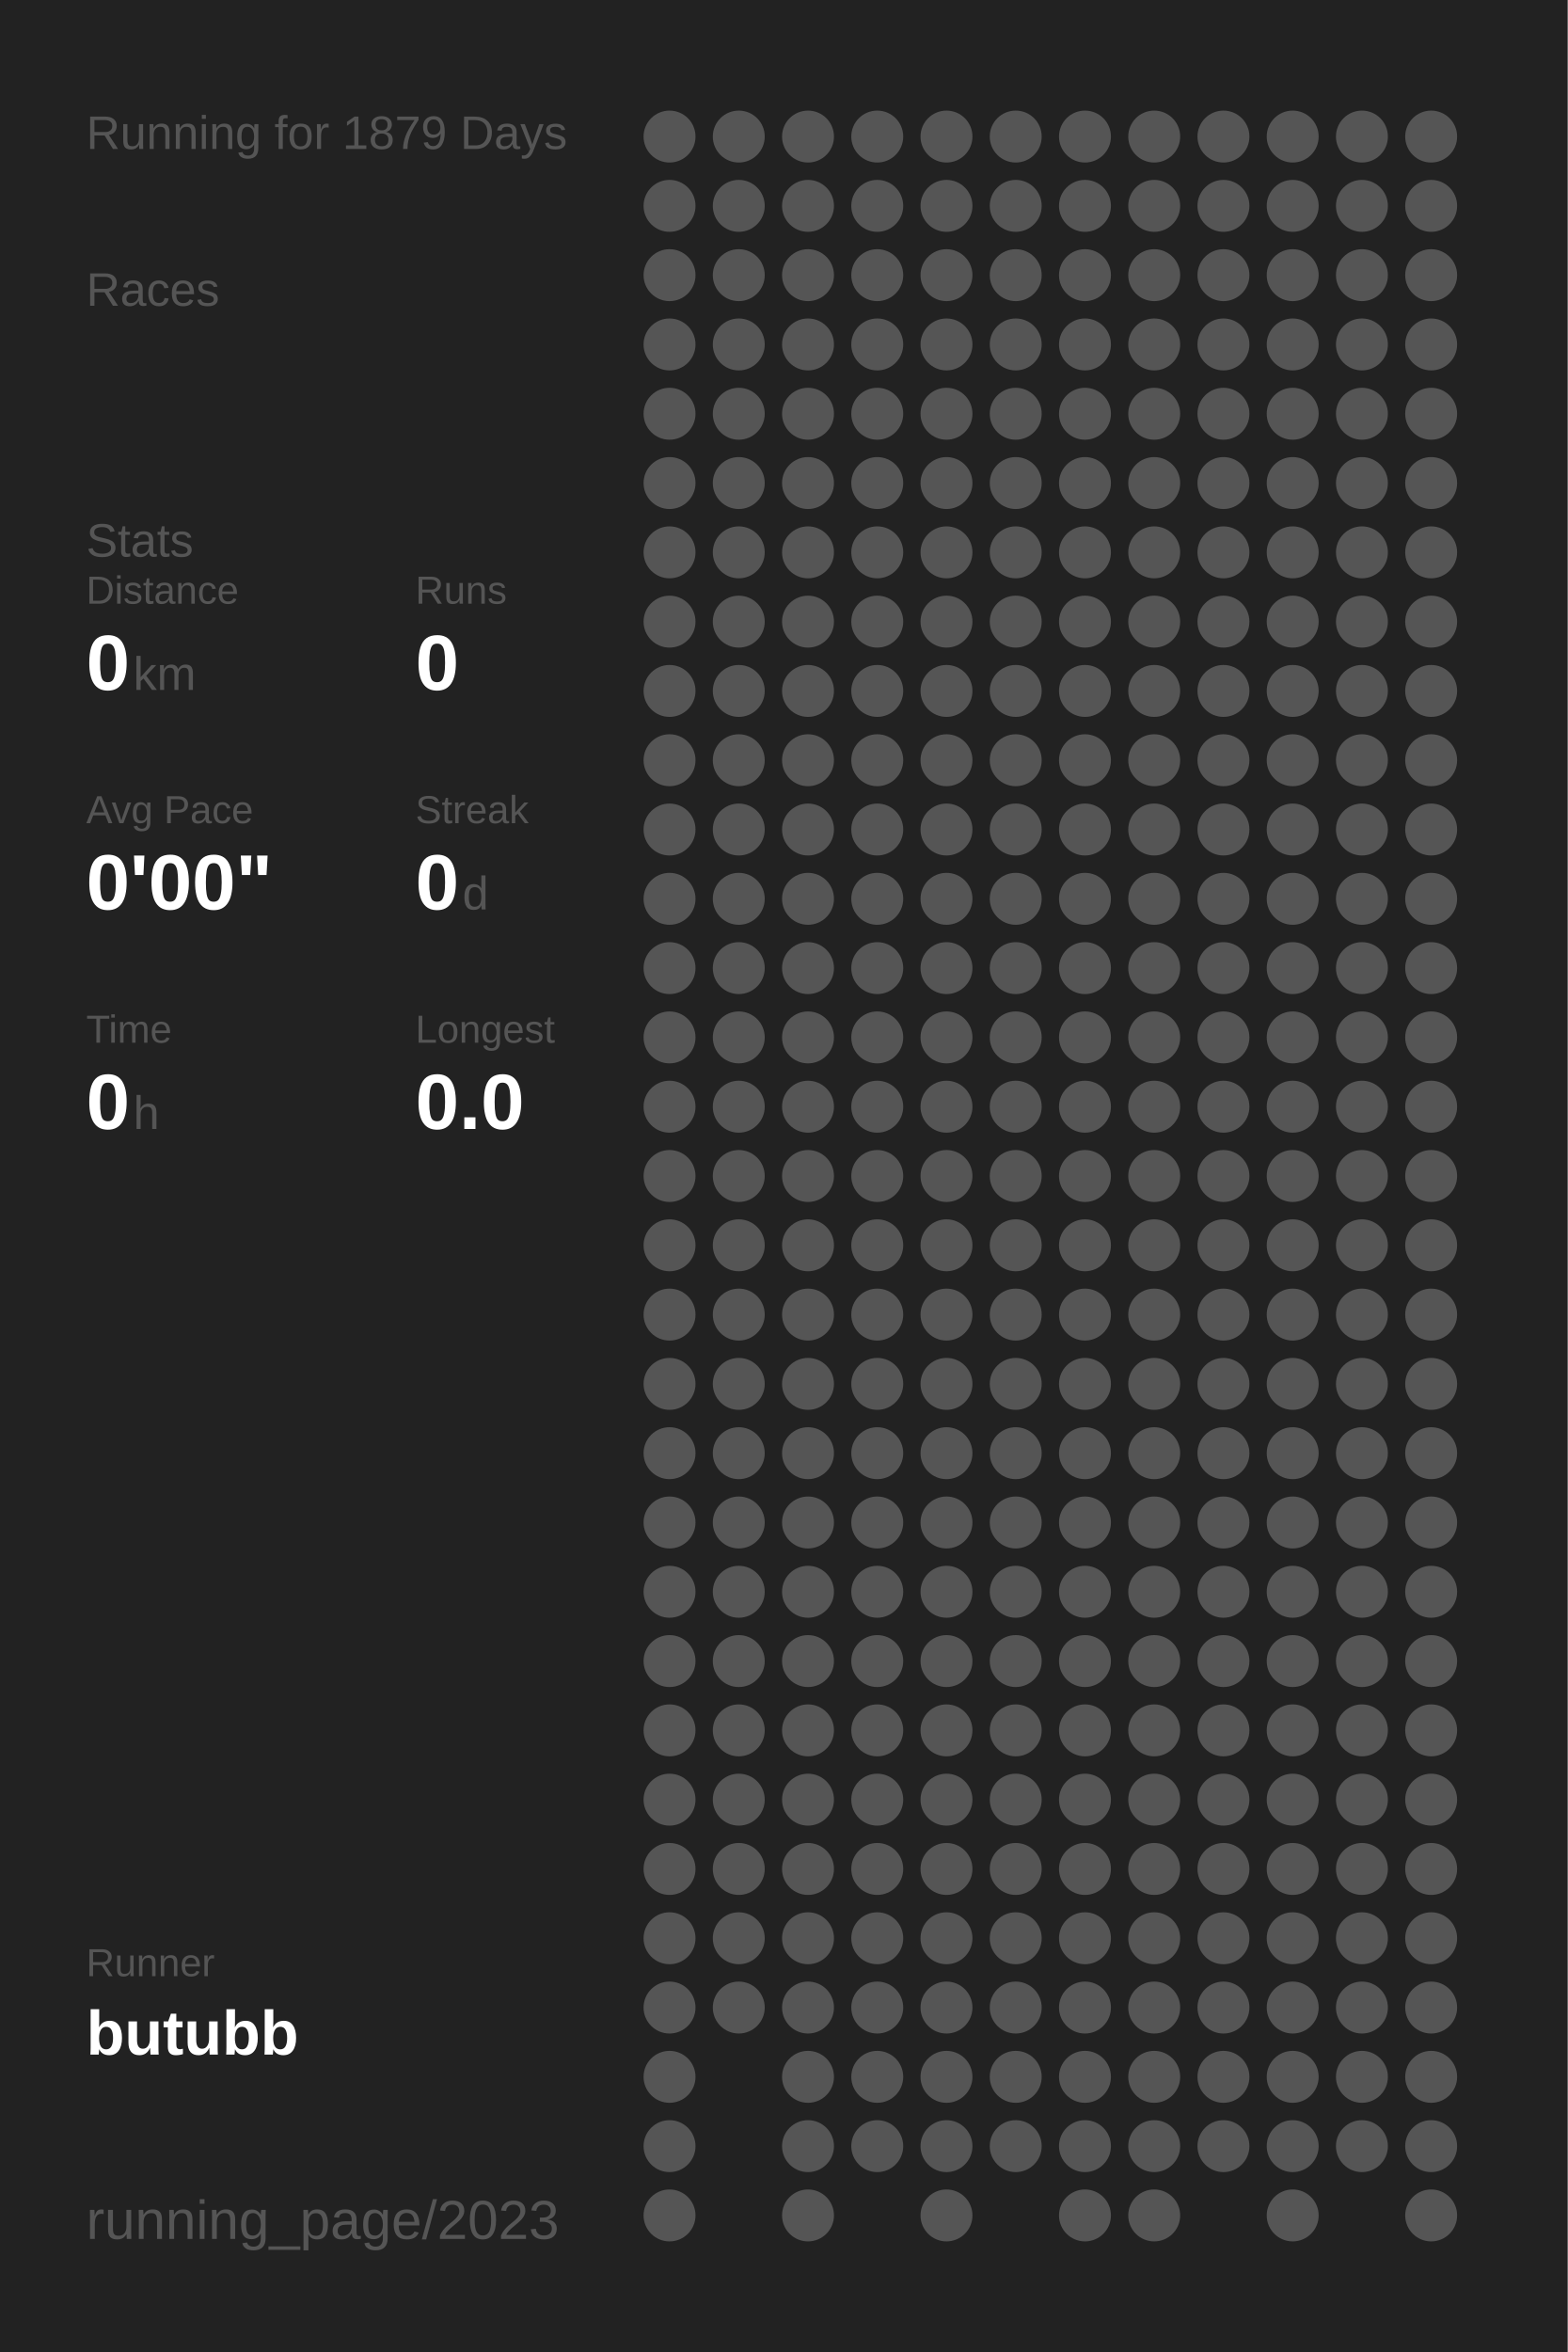
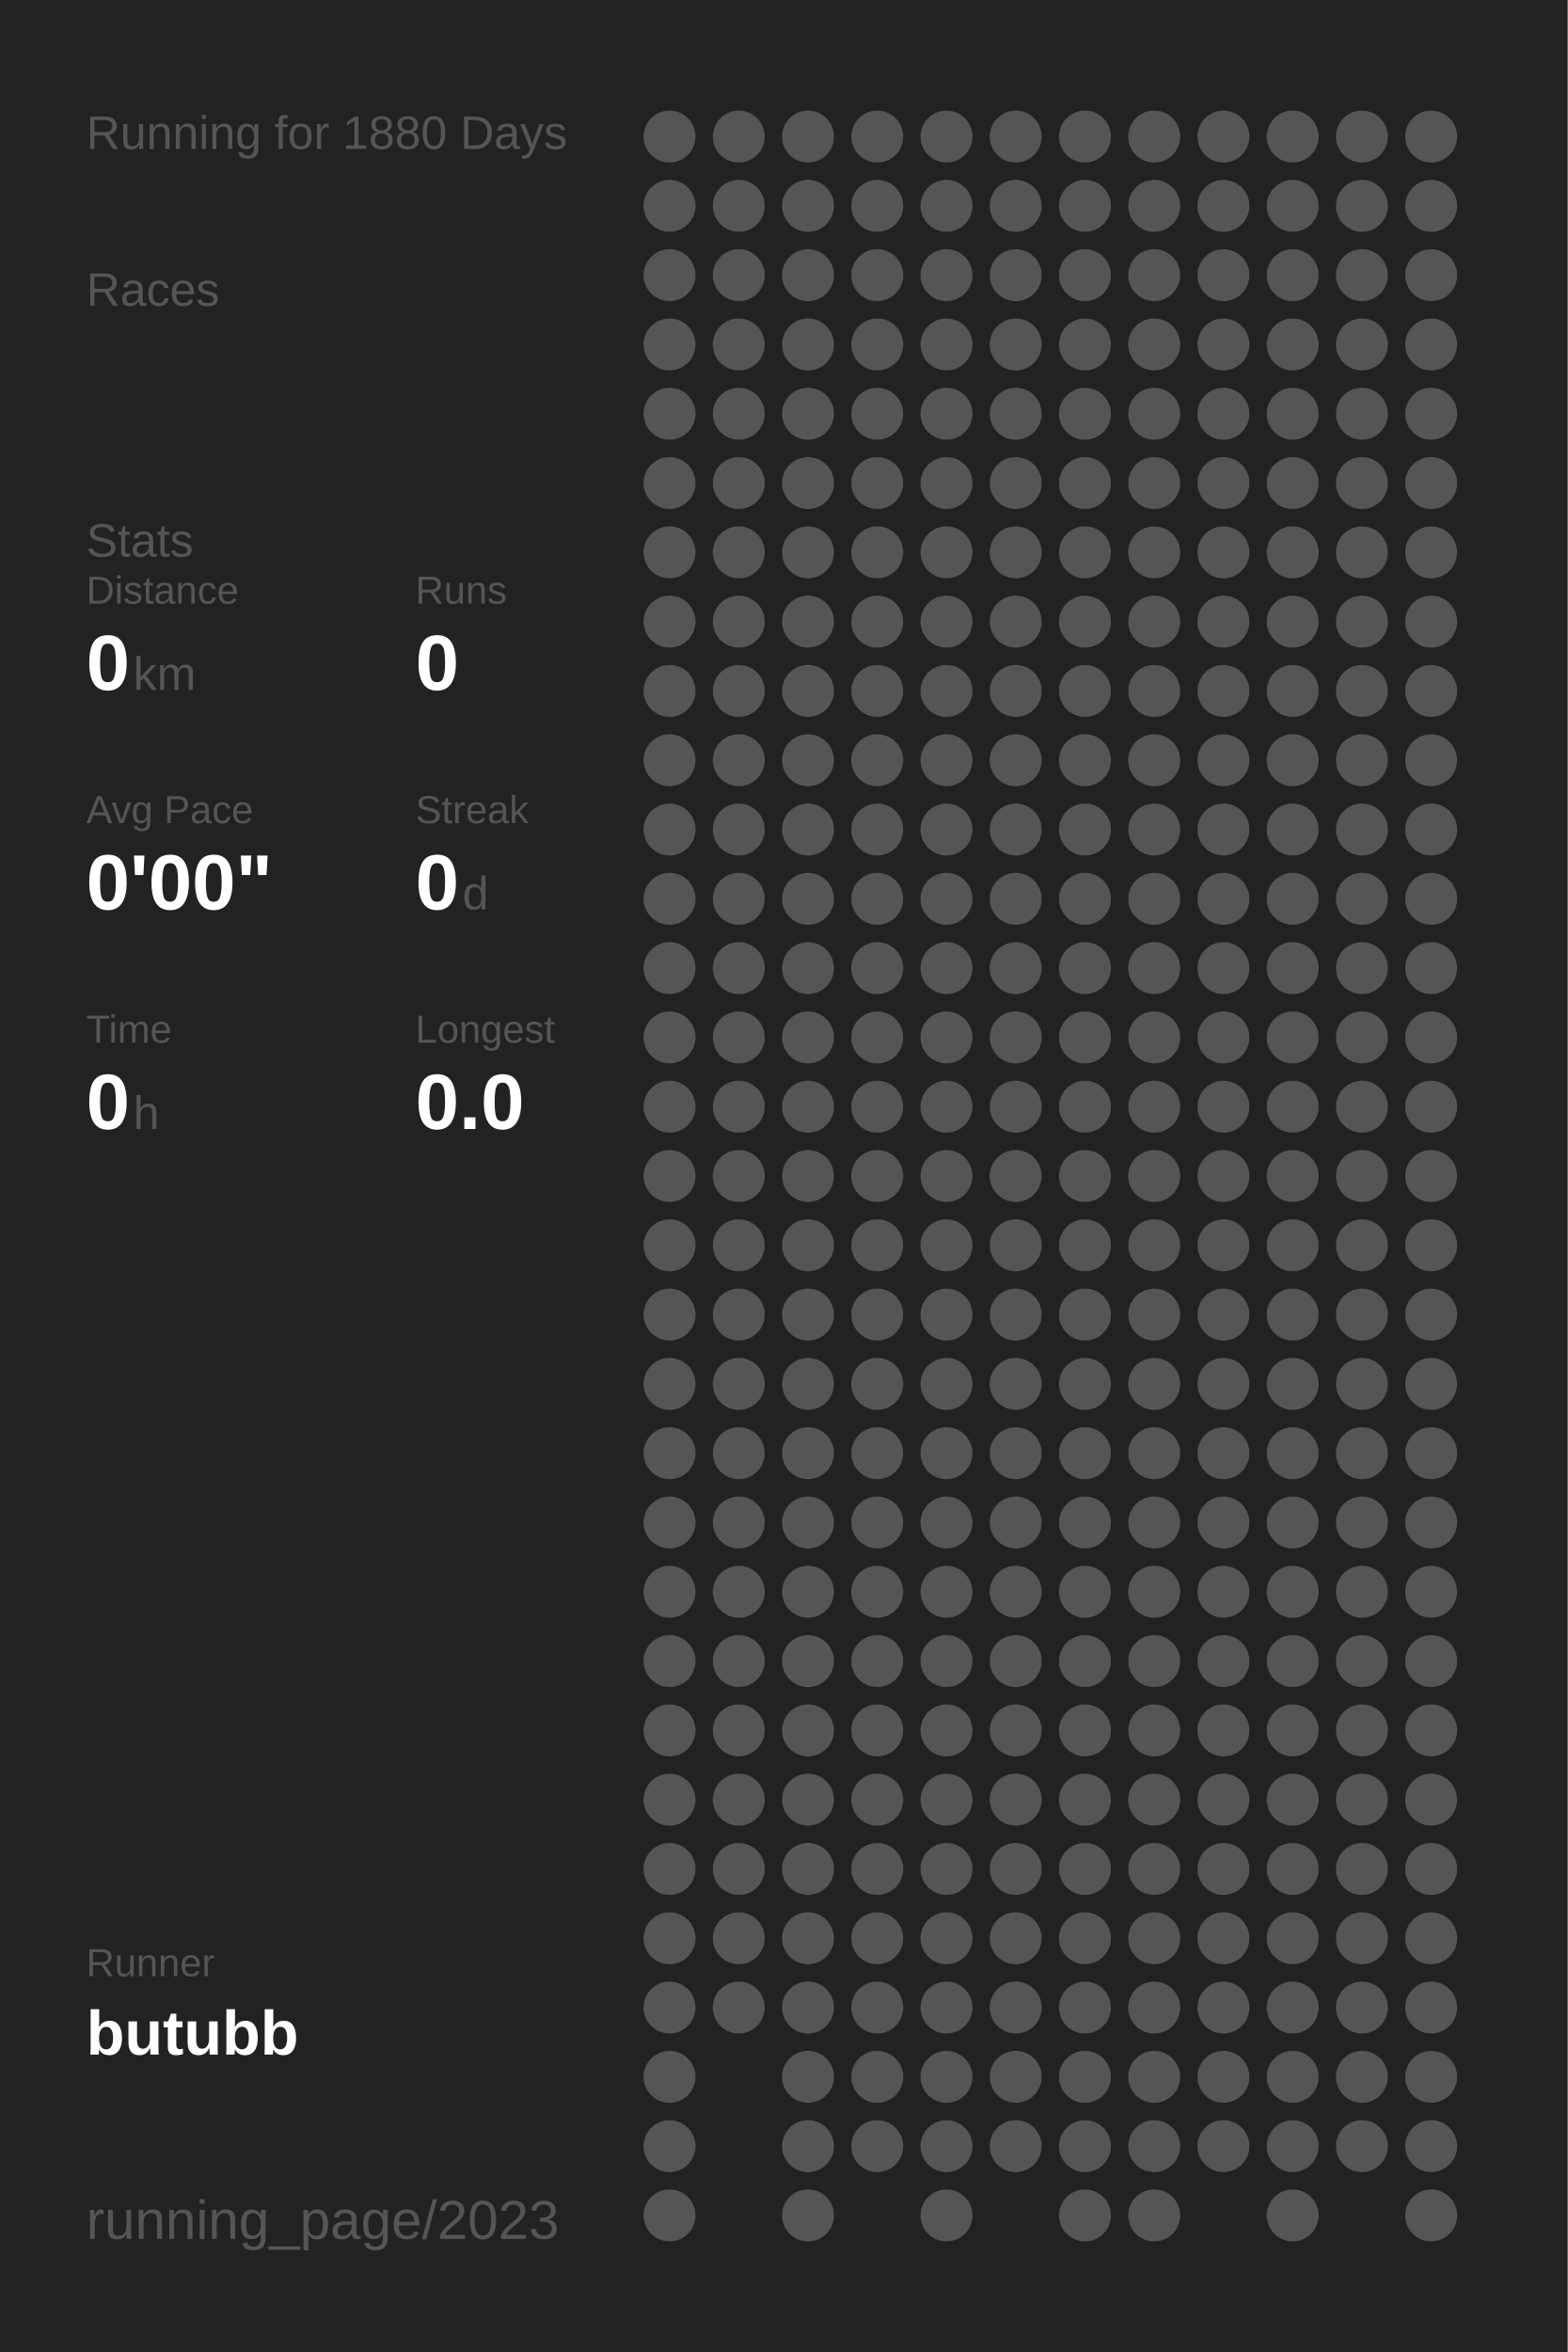
<svg xmlns="http://www.w3.org/2000/svg" baseProfile="full" height="300mm" version="1.1" viewBox="0,0,200,300" width="200mm">
  <defs />
  <rect fill="#222222" height="300" width="200" x="0" y="0" />
-   <text fill="#555555" style="font-size:6px; font-family:Arial;" x="11" y="19">Running for 1879 Days</text>
+   <text fill="#555555" style="font-size:6px; font-family:Arial;" x="11" y="19">Running for 1880 Days</text>
  <text fill="#555555" style="font-size:6px; font-family:Arial;" x="11" y="39">Races</text>
  <text fill="#555555" style="font-size:6px; font-family:Arial;" x="11" y="71">Stats</text>
  <text fill="#555555" style="font-size:5px; font-family:Arial;" x="11" y="77">Distance</text>
  <text fill="#FFFFFF" style="font-size:10px; font-family:Arial; font-weight:bold;" x="11" y="88">0</text>
  <text fill="#555555" style="font-size:6px; font-family:Arial;" x="17" y="88">km</text>
  <text fill="#555555" style="font-size:5px; font-family:Arial;" x="53" y="77">Runs</text>
  <text fill="#FFFFFF" style="font-size:10px; font-family:Arial; font-weight:bold;" x="53" y="88">0</text>
  <text fill="#555555" style="font-size:5px; font-family:Arial;" x="11" y="105">Avg Pace</text>
  <text fill="#FFFFFF" style="font-size:10px; font-family:Arial; font-weight:bold;" x="11" y="116">0'00"</text>
  <text fill="#555555" style="font-size:5px; font-family:Arial;" x="53" y="105">Streak</text>
  <text fill="#FFFFFF" style="font-size:10px; font-family:Arial; font-weight:bold;" x="53" y="116">0</text>
  <text fill="#555555" style="font-size:6px; font-family:Arial;" x="59" y="116">d</text>
  <text fill="#555555" style="font-size:5px; font-family:Arial;" x="11" y="133">Time</text>
  <text fill="#FFFFFF" style="font-size:10px; font-family:Arial; font-weight:bold;" x="11" y="144">0</text>
  <text fill="#555555" style="font-size:6px; font-family:Arial;" x="17" y="144">h</text>
  <text fill="#555555" style="font-size:5px; font-family:Arial;" x="53" y="133">Longest</text>
  <text fill="#FFFFFF" style="font-size:10px; font-family:Arial; font-weight:bold;" x="53" y="144">0.0</text>
  <text fill="#555555" style="font-size:5px; font-family:Arial;" x="11" y="252.065">Runner</text>
  <text fill="#FFFFFF" style="font-size:8px; font-family:Arial; font-weight:bold;" x="11" y="262.065">butubb</text>
  <text fill="#555555" style="font-size:7px; font-family:Arial;" x="11" y="285.581">running_page/2023</text>
  <circle cx="85.417" cy="17.419" fill="#555555" r="3.312" />
  <circle cx="85.417" cy="26.258" fill="#555555" r="3.312" />
  <circle cx="85.417" cy="35.097" fill="#555555" r="3.312" />
  <circle cx="85.417" cy="43.935" fill="#555555" r="3.312" />
  <circle cx="85.417" cy="52.774" fill="#555555" r="3.312" />
  <circle cx="85.417" cy="61.613" fill="#555555" r="3.312" />
  <circle cx="85.417" cy="70.452" fill="#555555" r="3.312" />
  <circle cx="85.417" cy="79.29" fill="#555555" r="3.312" />
  <circle cx="85.417" cy="88.129" fill="#555555" r="3.312" />
  <circle cx="85.417" cy="96.968" fill="#555555" r="3.312" />
  <circle cx="85.417" cy="105.806" fill="#555555" r="3.312" />
  <circle cx="85.417" cy="114.645" fill="#555555" r="3.312" />
  <circle cx="85.417" cy="123.484" fill="#555555" r="3.312" />
  <circle cx="85.417" cy="132.323" fill="#555555" r="3.312" />
  <circle cx="85.417" cy="141.161" fill="#555555" r="3.312" />
  <circle cx="85.417" cy="150" fill="#555555" r="3.312" />
  <circle cx="85.417" cy="158.839" fill="#555555" r="3.312" />
  <circle cx="85.417" cy="167.677" fill="#555555" r="3.312" />
  <circle cx="85.417" cy="176.516" fill="#555555" r="3.312" />
  <circle cx="85.417" cy="185.355" fill="#555555" r="3.312" />
  <circle cx="85.417" cy="194.194" fill="#555555" r="3.312" />
  <circle cx="85.417" cy="203.032" fill="#555555" r="3.312" />
  <circle cx="85.417" cy="211.871" fill="#555555" r="3.312" />
  <circle cx="85.417" cy="220.71" fill="#555555" r="3.312" />
  <circle cx="85.417" cy="229.548" fill="#555555" r="3.312" />
  <circle cx="85.417" cy="238.387" fill="#555555" r="3.312" />
  <circle cx="85.417" cy="247.226" fill="#555555" r="3.312" />
  <circle cx="85.417" cy="256.065" fill="#555555" r="3.312" />
  <circle cx="85.417" cy="264.903" fill="#555555" r="3.312" />
  <circle cx="85.417" cy="273.742" fill="#555555" r="3.312" />
  <circle cx="85.417" cy="282.581" fill="#555555" r="3.312" />
  <circle cx="94.25" cy="17.419" fill="#555555" r="3.312" />
  <circle cx="94.25" cy="26.258" fill="#555555" r="3.312" />
  <circle cx="94.25" cy="35.097" fill="#555555" r="3.312" />
  <circle cx="94.25" cy="43.935" fill="#555555" r="3.312" />
  <circle cx="94.25" cy="52.774" fill="#555555" r="3.312" />
  <circle cx="94.25" cy="61.613" fill="#555555" r="3.312" />
  <circle cx="94.25" cy="70.452" fill="#555555" r="3.312" />
  <circle cx="94.25" cy="79.29" fill="#555555" r="3.312" />
  <circle cx="94.25" cy="88.129" fill="#555555" r="3.312" />
  <circle cx="94.25" cy="96.968" fill="#555555" r="3.312" />
  <circle cx="94.25" cy="105.806" fill="#555555" r="3.312" />
  <circle cx="94.25" cy="114.645" fill="#555555" r="3.312" />
  <circle cx="94.25" cy="123.484" fill="#555555" r="3.312" />
  <circle cx="94.25" cy="132.323" fill="#555555" r="3.312" />
  <circle cx="94.25" cy="141.161" fill="#555555" r="3.312" />
  <circle cx="94.25" cy="150" fill="#555555" r="3.312" />
  <circle cx="94.25" cy="158.839" fill="#555555" r="3.312" />
  <circle cx="94.25" cy="167.677" fill="#555555" r="3.312" />
  <circle cx="94.25" cy="176.516" fill="#555555" r="3.312" />
  <circle cx="94.25" cy="185.355" fill="#555555" r="3.312" />
  <circle cx="94.25" cy="194.194" fill="#555555" r="3.312" />
  <circle cx="94.25" cy="203.032" fill="#555555" r="3.312" />
  <circle cx="94.25" cy="211.871" fill="#555555" r="3.312" />
  <circle cx="94.25" cy="220.71" fill="#555555" r="3.312" />
  <circle cx="94.25" cy="229.548" fill="#555555" r="3.312" />
  <circle cx="94.25" cy="238.387" fill="#555555" r="3.312" />
  <circle cx="94.25" cy="247.226" fill="#555555" r="3.312" />
  <circle cx="94.25" cy="256.065" fill="#555555" r="3.312" />
  <circle cx="103.083" cy="17.419" fill="#555555" r="3.312" />
  <circle cx="103.083" cy="26.258" fill="#555555" r="3.312" />
  <circle cx="103.083" cy="35.097" fill="#555555" r="3.312" />
  <circle cx="103.083" cy="43.935" fill="#555555" r="3.312" />
  <circle cx="103.083" cy="52.774" fill="#555555" r="3.312" />
  <circle cx="103.083" cy="61.613" fill="#555555" r="3.312" />
  <circle cx="103.083" cy="70.452" fill="#555555" r="3.312" />
  <circle cx="103.083" cy="79.29" fill="#555555" r="3.312" />
  <circle cx="103.083" cy="88.129" fill="#555555" r="3.312" />
  <circle cx="103.083" cy="96.968" fill="#555555" r="3.312" />
  <circle cx="103.083" cy="105.806" fill="#555555" r="3.312" />
  <circle cx="103.083" cy="114.645" fill="#555555" r="3.312" />
  <circle cx="103.083" cy="123.484" fill="#555555" r="3.312" />
  <circle cx="103.083" cy="132.323" fill="#555555" r="3.312" />
  <circle cx="103.083" cy="141.161" fill="#555555" r="3.312" />
  <circle cx="103.083" cy="150" fill="#555555" r="3.312" />
  <circle cx="103.083" cy="158.839" fill="#555555" r="3.312" />
  <circle cx="103.083" cy="167.677" fill="#555555" r="3.312" />
  <circle cx="103.083" cy="176.516" fill="#555555" r="3.312" />
  <circle cx="103.083" cy="185.355" fill="#555555" r="3.312" />
  <circle cx="103.083" cy="194.194" fill="#555555" r="3.312" />
  <circle cx="103.083" cy="203.032" fill="#555555" r="3.312" />
  <circle cx="103.083" cy="211.871" fill="#555555" r="3.312" />
  <circle cx="103.083" cy="220.71" fill="#555555" r="3.312" />
  <circle cx="103.083" cy="229.548" fill="#555555" r="3.312" />
  <circle cx="103.083" cy="238.387" fill="#555555" r="3.312" />
  <circle cx="103.083" cy="247.226" fill="#555555" r="3.312" />
  <circle cx="103.083" cy="256.065" fill="#555555" r="3.312" />
  <circle cx="103.083" cy="264.903" fill="#555555" r="3.312" />
  <circle cx="103.083" cy="273.742" fill="#555555" r="3.312" />
  <circle cx="103.083" cy="282.581" fill="#555555" r="3.312" />
  <circle cx="111.917" cy="17.419" fill="#555555" r="3.312" />
  <circle cx="111.917" cy="26.258" fill="#555555" r="3.312" />
  <circle cx="111.917" cy="35.097" fill="#555555" r="3.312" />
  <circle cx="111.917" cy="43.935" fill="#555555" r="3.312" />
  <circle cx="111.917" cy="52.774" fill="#555555" r="3.312" />
  <circle cx="111.917" cy="61.613" fill="#555555" r="3.312" />
  <circle cx="111.917" cy="70.452" fill="#555555" r="3.312" />
  <circle cx="111.917" cy="79.29" fill="#555555" r="3.312" />
  <circle cx="111.917" cy="88.129" fill="#555555" r="3.312" />
  <circle cx="111.917" cy="96.968" fill="#555555" r="3.312" />
  <circle cx="111.917" cy="105.806" fill="#555555" r="3.312" />
  <circle cx="111.917" cy="114.645" fill="#555555" r="3.312" />
  <circle cx="111.917" cy="123.484" fill="#555555" r="3.312" />
  <circle cx="111.917" cy="132.323" fill="#555555" r="3.312" />
  <circle cx="111.917" cy="141.161" fill="#555555" r="3.312" />
  <circle cx="111.917" cy="150" fill="#555555" r="3.312" />
  <circle cx="111.917" cy="158.839" fill="#555555" r="3.312" />
  <circle cx="111.917" cy="167.677" fill="#555555" r="3.312" />
  <circle cx="111.917" cy="176.516" fill="#555555" r="3.312" />
  <circle cx="111.917" cy="185.355" fill="#555555" r="3.312" />
  <circle cx="111.917" cy="194.194" fill="#555555" r="3.312" />
  <circle cx="111.917" cy="203.032" fill="#555555" r="3.312" />
  <circle cx="111.917" cy="211.871" fill="#555555" r="3.312" />
  <circle cx="111.917" cy="220.71" fill="#555555" r="3.312" />
  <circle cx="111.917" cy="229.548" fill="#555555" r="3.312" />
  <circle cx="111.917" cy="238.387" fill="#555555" r="3.312" />
  <circle cx="111.917" cy="247.226" fill="#555555" r="3.312" />
  <circle cx="111.917" cy="256.065" fill="#555555" r="3.312" />
  <circle cx="111.917" cy="264.903" fill="#555555" r="3.312" />
  <circle cx="111.917" cy="273.742" fill="#555555" r="3.312" />
  <circle cx="120.75" cy="17.419" fill="#555555" r="3.312" />
  <circle cx="120.75" cy="26.258" fill="#555555" r="3.312" />
  <circle cx="120.75" cy="35.097" fill="#555555" r="3.312" />
  <circle cx="120.75" cy="43.935" fill="#555555" r="3.312" />
  <circle cx="120.75" cy="52.774" fill="#555555" r="3.312" />
  <circle cx="120.75" cy="61.613" fill="#555555" r="3.312" />
  <circle cx="120.75" cy="70.452" fill="#555555" r="3.312" />
  <circle cx="120.75" cy="79.29" fill="#555555" r="3.312" />
  <circle cx="120.75" cy="88.129" fill="#555555" r="3.312" />
  <circle cx="120.75" cy="96.968" fill="#555555" r="3.312" />
  <circle cx="120.75" cy="105.806" fill="#555555" r="3.312" />
  <circle cx="120.75" cy="114.645" fill="#555555" r="3.312" />
  <circle cx="120.75" cy="123.484" fill="#555555" r="3.312" />
  <circle cx="120.75" cy="132.323" fill="#555555" r="3.312" />
  <circle cx="120.75" cy="141.161" fill="#555555" r="3.312" />
  <circle cx="120.75" cy="150" fill="#555555" r="3.312" />
  <circle cx="120.75" cy="158.839" fill="#555555" r="3.312" />
  <circle cx="120.75" cy="167.677" fill="#555555" r="3.312" />
  <circle cx="120.75" cy="176.516" fill="#555555" r="3.312" />
  <circle cx="120.75" cy="185.355" fill="#555555" r="3.312" />
  <circle cx="120.75" cy="194.194" fill="#555555" r="3.312" />
  <circle cx="120.75" cy="203.032" fill="#555555" r="3.312" />
  <circle cx="120.75" cy="211.871" fill="#555555" r="3.312" />
  <circle cx="120.75" cy="220.71" fill="#555555" r="3.312" />
  <circle cx="120.75" cy="229.548" fill="#555555" r="3.312" />
  <circle cx="120.75" cy="238.387" fill="#555555" r="3.312" />
  <circle cx="120.75" cy="247.226" fill="#555555" r="3.312" />
  <circle cx="120.75" cy="256.065" fill="#555555" r="3.312" />
  <circle cx="120.75" cy="264.903" fill="#555555" r="3.312" />
  <circle cx="120.75" cy="273.742" fill="#555555" r="3.312" />
  <circle cx="120.75" cy="282.581" fill="#555555" r="3.312" />
  <circle cx="129.583" cy="17.419" fill="#555555" r="3.312" />
  <circle cx="129.583" cy="26.258" fill="#555555" r="3.312" />
  <circle cx="129.583" cy="35.097" fill="#555555" r="3.312" />
  <circle cx="129.583" cy="43.935" fill="#555555" r="3.312" />
  <circle cx="129.583" cy="52.774" fill="#555555" r="3.312" />
  <circle cx="129.583" cy="61.613" fill="#555555" r="3.312" />
  <circle cx="129.583" cy="70.452" fill="#555555" r="3.312" />
  <circle cx="129.583" cy="79.29" fill="#555555" r="3.312" />
  <circle cx="129.583" cy="88.129" fill="#555555" r="3.312" />
  <circle cx="129.583" cy="96.968" fill="#555555" r="3.312" />
  <circle cx="129.583" cy="105.806" fill="#555555" r="3.312" />
  <circle cx="129.583" cy="114.645" fill="#555555" r="3.312" />
  <circle cx="129.583" cy="123.484" fill="#555555" r="3.312" />
  <circle cx="129.583" cy="132.323" fill="#555555" r="3.312" />
  <circle cx="129.583" cy="141.161" fill="#555555" r="3.312" />
  <circle cx="129.583" cy="150" fill="#555555" r="3.312" />
  <circle cx="129.583" cy="158.839" fill="#555555" r="3.312" />
  <circle cx="129.583" cy="167.677" fill="#555555" r="3.312" />
  <circle cx="129.583" cy="176.516" fill="#555555" r="3.312" />
  <circle cx="129.583" cy="185.355" fill="#555555" r="3.312" />
  <circle cx="129.583" cy="194.194" fill="#555555" r="3.312" />
  <circle cx="129.583" cy="203.032" fill="#555555" r="3.312" />
  <circle cx="129.583" cy="211.871" fill="#555555" r="3.312" />
  <circle cx="129.583" cy="220.71" fill="#555555" r="3.312" />
  <circle cx="129.583" cy="229.548" fill="#555555" r="3.312" />
  <circle cx="129.583" cy="238.387" fill="#555555" r="3.312" />
  <circle cx="129.583" cy="247.226" fill="#555555" r="3.312" />
  <circle cx="129.583" cy="256.065" fill="#555555" r="3.312" />
  <circle cx="129.583" cy="264.903" fill="#555555" r="3.312" />
  <circle cx="129.583" cy="273.742" fill="#555555" r="3.312" />
  <circle cx="138.417" cy="17.419" fill="#555555" r="3.312" />
  <circle cx="138.417" cy="26.258" fill="#555555" r="3.312" />
  <circle cx="138.417" cy="35.097" fill="#555555" r="3.312" />
  <circle cx="138.417" cy="43.935" fill="#555555" r="3.312" />
  <circle cx="138.417" cy="52.774" fill="#555555" r="3.312" />
  <circle cx="138.417" cy="61.613" fill="#555555" r="3.312" />
  <circle cx="138.417" cy="70.452" fill="#555555" r="3.312" />
  <circle cx="138.417" cy="79.29" fill="#555555" r="3.312" />
  <circle cx="138.417" cy="88.129" fill="#555555" r="3.312" />
  <circle cx="138.417" cy="96.968" fill="#555555" r="3.312" />
  <circle cx="138.417" cy="105.806" fill="#555555" r="3.312" />
  <circle cx="138.417" cy="114.645" fill="#555555" r="3.312" />
  <circle cx="138.417" cy="123.484" fill="#555555" r="3.312" />
  <circle cx="138.417" cy="132.323" fill="#555555" r="3.312" />
  <circle cx="138.417" cy="141.161" fill="#555555" r="3.312" />
  <circle cx="138.417" cy="150" fill="#555555" r="3.312" />
  <circle cx="138.417" cy="158.839" fill="#555555" r="3.312" />
  <circle cx="138.417" cy="167.677" fill="#555555" r="3.312" />
  <circle cx="138.417" cy="176.516" fill="#555555" r="3.312" />
  <circle cx="138.417" cy="185.355" fill="#555555" r="3.312" />
  <circle cx="138.417" cy="194.194" fill="#555555" r="3.312" />
  <circle cx="138.417" cy="203.032" fill="#555555" r="3.312" />
  <circle cx="138.417" cy="211.871" fill="#555555" r="3.312" />
  <circle cx="138.417" cy="220.71" fill="#555555" r="3.312" />
  <circle cx="138.417" cy="229.548" fill="#555555" r="3.312" />
  <circle cx="138.417" cy="238.387" fill="#555555" r="3.312" />
  <circle cx="138.417" cy="247.226" fill="#555555" r="3.312" />
  <circle cx="138.417" cy="256.065" fill="#555555" r="3.312" />
  <circle cx="138.417" cy="264.903" fill="#555555" r="3.312" />
  <circle cx="138.417" cy="273.742" fill="#555555" r="3.312" />
  <circle cx="138.417" cy="282.581" fill="#555555" r="3.312" />
  <circle cx="147.25" cy="17.419" fill="#555555" r="3.312" />
  <circle cx="147.25" cy="26.258" fill="#555555" r="3.312" />
  <circle cx="147.25" cy="35.097" fill="#555555" r="3.312" />
  <circle cx="147.25" cy="43.935" fill="#555555" r="3.312" />
  <circle cx="147.25" cy="52.774" fill="#555555" r="3.312" />
  <circle cx="147.25" cy="61.613" fill="#555555" r="3.312" />
  <circle cx="147.25" cy="70.452" fill="#555555" r="3.312" />
  <circle cx="147.25" cy="79.29" fill="#555555" r="3.312" />
  <circle cx="147.25" cy="88.129" fill="#555555" r="3.312" />
  <circle cx="147.25" cy="96.968" fill="#555555" r="3.312" />
  <circle cx="147.25" cy="105.806" fill="#555555" r="3.312" />
  <circle cx="147.25" cy="114.645" fill="#555555" r="3.312" />
  <circle cx="147.25" cy="123.484" fill="#555555" r="3.312" />
  <circle cx="147.25" cy="132.323" fill="#555555" r="3.312" />
  <circle cx="147.25" cy="141.161" fill="#555555" r="3.312" />
  <circle cx="147.25" cy="150" fill="#555555" r="3.312" />
  <circle cx="147.25" cy="158.839" fill="#555555" r="3.312" />
  <circle cx="147.25" cy="167.677" fill="#555555" r="3.312" />
  <circle cx="147.25" cy="176.516" fill="#555555" r="3.312" />
  <circle cx="147.25" cy="185.355" fill="#555555" r="3.312" />
  <circle cx="147.25" cy="194.194" fill="#555555" r="3.312" />
  <circle cx="147.25" cy="203.032" fill="#555555" r="3.312" />
  <circle cx="147.25" cy="211.871" fill="#555555" r="3.312" />
  <circle cx="147.25" cy="220.71" fill="#555555" r="3.312" />
  <circle cx="147.25" cy="229.548" fill="#555555" r="3.312" />
  <circle cx="147.25" cy="238.387" fill="#555555" r="3.312" />
  <circle cx="147.25" cy="247.226" fill="#555555" r="3.312" />
  <circle cx="147.25" cy="256.065" fill="#555555" r="3.312" />
  <circle cx="147.25" cy="264.903" fill="#555555" r="3.312" />
  <circle cx="147.25" cy="273.742" fill="#555555" r="3.312" />
  <circle cx="147.25" cy="282.581" fill="#555555" r="3.312" />
  <circle cx="156.083" cy="17.419" fill="#555555" r="3.312" />
  <circle cx="156.083" cy="26.258" fill="#555555" r="3.312" />
  <circle cx="156.083" cy="35.097" fill="#555555" r="3.312" />
  <circle cx="156.083" cy="43.935" fill="#555555" r="3.312" />
  <circle cx="156.083" cy="52.774" fill="#555555" r="3.312" />
  <circle cx="156.083" cy="61.613" fill="#555555" r="3.312" />
  <circle cx="156.083" cy="70.452" fill="#555555" r="3.312" />
  <circle cx="156.083" cy="79.29" fill="#555555" r="3.312" />
  <circle cx="156.083" cy="88.129" fill="#555555" r="3.312" />
  <circle cx="156.083" cy="96.968" fill="#555555" r="3.312" />
  <circle cx="156.083" cy="105.806" fill="#555555" r="3.312" />
  <circle cx="156.083" cy="114.645" fill="#555555" r="3.312" />
  <circle cx="156.083" cy="123.484" fill="#555555" r="3.312" />
  <circle cx="156.083" cy="132.323" fill="#555555" r="3.312" />
  <circle cx="156.083" cy="141.161" fill="#555555" r="3.312" />
  <circle cx="156.083" cy="150" fill="#555555" r="3.312" />
  <circle cx="156.083" cy="158.839" fill="#555555" r="3.312" />
  <circle cx="156.083" cy="167.677" fill="#555555" r="3.312" />
  <circle cx="156.083" cy="176.516" fill="#555555" r="3.312" />
  <circle cx="156.083" cy="185.355" fill="#555555" r="3.312" />
  <circle cx="156.083" cy="194.194" fill="#555555" r="3.312" />
  <circle cx="156.083" cy="203.032" fill="#555555" r="3.312" />
  <circle cx="156.083" cy="211.871" fill="#555555" r="3.312" />
  <circle cx="156.083" cy="220.71" fill="#555555" r="3.312" />
  <circle cx="156.083" cy="229.548" fill="#555555" r="3.312" />
  <circle cx="156.083" cy="238.387" fill="#555555" r="3.312" />
  <circle cx="156.083" cy="247.226" fill="#555555" r="3.312" />
  <circle cx="156.083" cy="256.065" fill="#555555" r="3.312" />
  <circle cx="156.083" cy="264.903" fill="#555555" r="3.312" />
  <circle cx="156.083" cy="273.742" fill="#555555" r="3.312" />
  <circle cx="164.917" cy="17.419" fill="#555555" r="3.312" />
  <circle cx="164.917" cy="26.258" fill="#555555" r="3.312" />
  <circle cx="164.917" cy="35.097" fill="#555555" r="3.312" />
  <circle cx="164.917" cy="43.935" fill="#555555" r="3.312" />
  <circle cx="164.917" cy="52.774" fill="#555555" r="3.312" />
  <circle cx="164.917" cy="61.613" fill="#555555" r="3.312" />
  <circle cx="164.917" cy="70.452" fill="#555555" r="3.312" />
  <circle cx="164.917" cy="79.29" fill="#555555" r="3.312" />
  <circle cx="164.917" cy="88.129" fill="#555555" r="3.312" />
  <circle cx="164.917" cy="96.968" fill="#555555" r="3.312" />
  <circle cx="164.917" cy="105.806" fill="#555555" r="3.312" />
  <circle cx="164.917" cy="114.645" fill="#555555" r="3.312" />
  <circle cx="164.917" cy="123.484" fill="#555555" r="3.312" />
  <circle cx="164.917" cy="132.323" fill="#555555" r="3.312" />
  <circle cx="164.917" cy="141.161" fill="#555555" r="3.312" />
  <circle cx="164.917" cy="150" fill="#555555" r="3.312" />
  <circle cx="164.917" cy="158.839" fill="#555555" r="3.312" />
  <circle cx="164.917" cy="167.677" fill="#555555" r="3.312" />
  <circle cx="164.917" cy="176.516" fill="#555555" r="3.312" />
  <circle cx="164.917" cy="185.355" fill="#555555" r="3.312" />
  <circle cx="164.917" cy="194.194" fill="#555555" r="3.312" />
  <circle cx="164.917" cy="203.032" fill="#555555" r="3.312" />
  <circle cx="164.917" cy="211.871" fill="#555555" r="3.312" />
  <circle cx="164.917" cy="220.71" fill="#555555" r="3.312" />
  <circle cx="164.917" cy="229.548" fill="#555555" r="3.312" />
  <circle cx="164.917" cy="238.387" fill="#555555" r="3.312" />
  <circle cx="164.917" cy="247.226" fill="#555555" r="3.312" />
  <circle cx="164.917" cy="256.065" fill="#555555" r="3.312" />
  <circle cx="164.917" cy="264.903" fill="#555555" r="3.312" />
  <circle cx="164.917" cy="273.742" fill="#555555" r="3.312" />
  <circle cx="164.917" cy="282.581" fill="#555555" r="3.312" />
  <circle cx="173.75" cy="17.419" fill="#555555" r="3.312" />
  <circle cx="173.75" cy="26.258" fill="#555555" r="3.312" />
  <circle cx="173.75" cy="35.097" fill="#555555" r="3.312" />
  <circle cx="173.75" cy="43.935" fill="#555555" r="3.312" />
  <circle cx="173.75" cy="52.774" fill="#555555" r="3.312" />
  <circle cx="173.75" cy="61.613" fill="#555555" r="3.312" />
  <circle cx="173.75" cy="70.452" fill="#555555" r="3.312" />
  <circle cx="173.75" cy="79.29" fill="#555555" r="3.312" />
  <circle cx="173.75" cy="88.129" fill="#555555" r="3.312" />
  <circle cx="173.75" cy="96.968" fill="#555555" r="3.312" />
  <circle cx="173.75" cy="105.806" fill="#555555" r="3.312" />
  <circle cx="173.75" cy="114.645" fill="#555555" r="3.312" />
  <circle cx="173.75" cy="123.484" fill="#555555" r="3.312" />
  <circle cx="173.75" cy="132.323" fill="#555555" r="3.312" />
  <circle cx="173.75" cy="141.161" fill="#555555" r="3.312" />
  <circle cx="173.75" cy="150" fill="#555555" r="3.312" />
  <circle cx="173.75" cy="158.839" fill="#555555" r="3.312" />
  <circle cx="173.75" cy="167.677" fill="#555555" r="3.312" />
  <circle cx="173.75" cy="176.516" fill="#555555" r="3.312" />
  <circle cx="173.75" cy="185.355" fill="#555555" r="3.312" />
  <circle cx="173.75" cy="194.194" fill="#555555" r="3.312" />
  <circle cx="173.75" cy="203.032" fill="#555555" r="3.312" />
  <circle cx="173.75" cy="211.871" fill="#555555" r="3.312" />
  <circle cx="173.75" cy="220.71" fill="#555555" r="3.312" />
  <circle cx="173.75" cy="229.548" fill="#555555" r="3.312" />
  <circle cx="173.75" cy="238.387" fill="#555555" r="3.312" />
  <circle cx="173.75" cy="247.226" fill="#555555" r="3.312" />
  <circle cx="173.75" cy="256.065" fill="#555555" r="3.312" />
  <circle cx="173.75" cy="264.903" fill="#555555" r="3.312" />
  <circle cx="173.75" cy="273.742" fill="#555555" r="3.312" />
  <circle cx="182.583" cy="17.419" fill="#555555" r="3.312" />
  <circle cx="182.583" cy="26.258" fill="#555555" r="3.312" />
  <circle cx="182.583" cy="35.097" fill="#555555" r="3.312" />
  <circle cx="182.583" cy="43.935" fill="#555555" r="3.312" />
  <circle cx="182.583" cy="52.774" fill="#555555" r="3.312" />
  <circle cx="182.583" cy="61.613" fill="#555555" r="3.312" />
  <circle cx="182.583" cy="70.452" fill="#555555" r="3.312" />
  <circle cx="182.583" cy="79.29" fill="#555555" r="3.312" />
  <circle cx="182.583" cy="88.129" fill="#555555" r="3.312" />
  <circle cx="182.583" cy="96.968" fill="#555555" r="3.312" />
  <circle cx="182.583" cy="105.806" fill="#555555" r="3.312" />
  <circle cx="182.583" cy="114.645" fill="#555555" r="3.312" />
  <circle cx="182.583" cy="123.484" fill="#555555" r="3.312" />
  <circle cx="182.583" cy="132.323" fill="#555555" r="3.312" />
  <circle cx="182.583" cy="141.161" fill="#555555" r="3.312" />
  <circle cx="182.583" cy="150" fill="#555555" r="3.312" />
  <circle cx="182.583" cy="158.839" fill="#555555" r="3.312" />
  <circle cx="182.583" cy="167.677" fill="#555555" r="3.312" />
  <circle cx="182.583" cy="176.516" fill="#555555" r="3.312" />
  <circle cx="182.583" cy="185.355" fill="#555555" r="3.312" />
  <circle cx="182.583" cy="194.194" fill="#555555" r="3.312" />
  <circle cx="182.583" cy="203.032" fill="#555555" r="3.312" />
  <circle cx="182.583" cy="211.871" fill="#555555" r="3.312" />
  <circle cx="182.583" cy="220.71" fill="#555555" r="3.312" />
  <circle cx="182.583" cy="229.548" fill="#555555" r="3.312" />
  <circle cx="182.583" cy="238.387" fill="#555555" r="3.312" />
  <circle cx="182.583" cy="247.226" fill="#555555" r="3.312" />
  <circle cx="182.583" cy="256.065" fill="#555555" r="3.312" />
  <circle cx="182.583" cy="264.903" fill="#555555" r="3.312" />
  <circle cx="182.583" cy="273.742" fill="#555555" r="3.312" />
  <circle cx="182.583" cy="282.581" fill="#555555" r="3.312" />
</svg>
